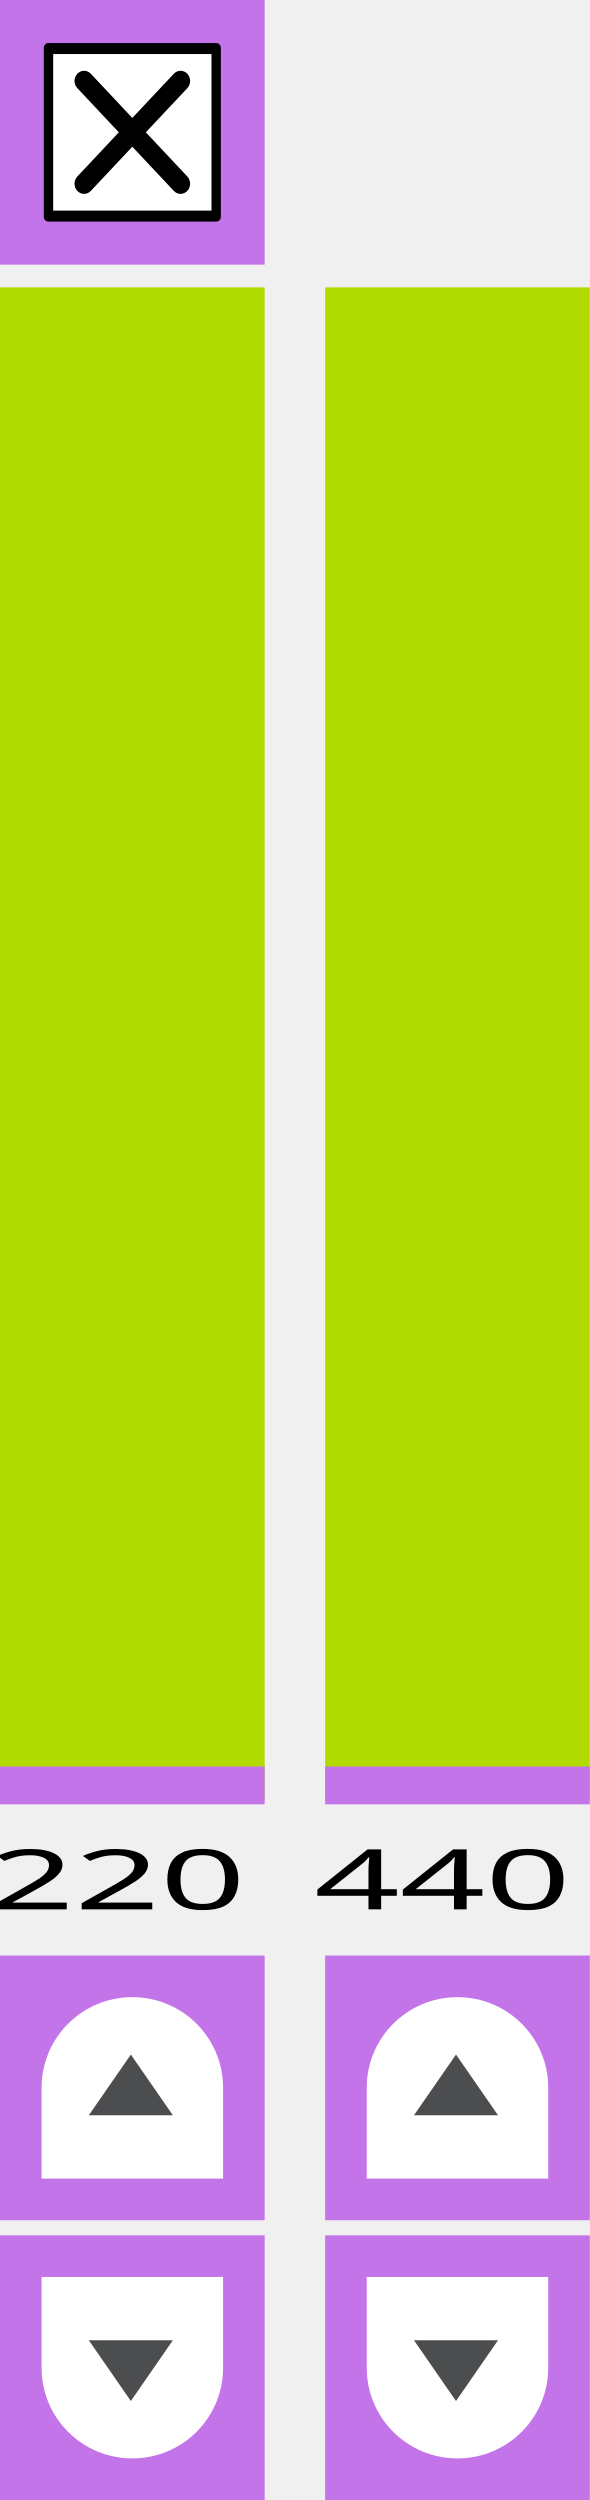
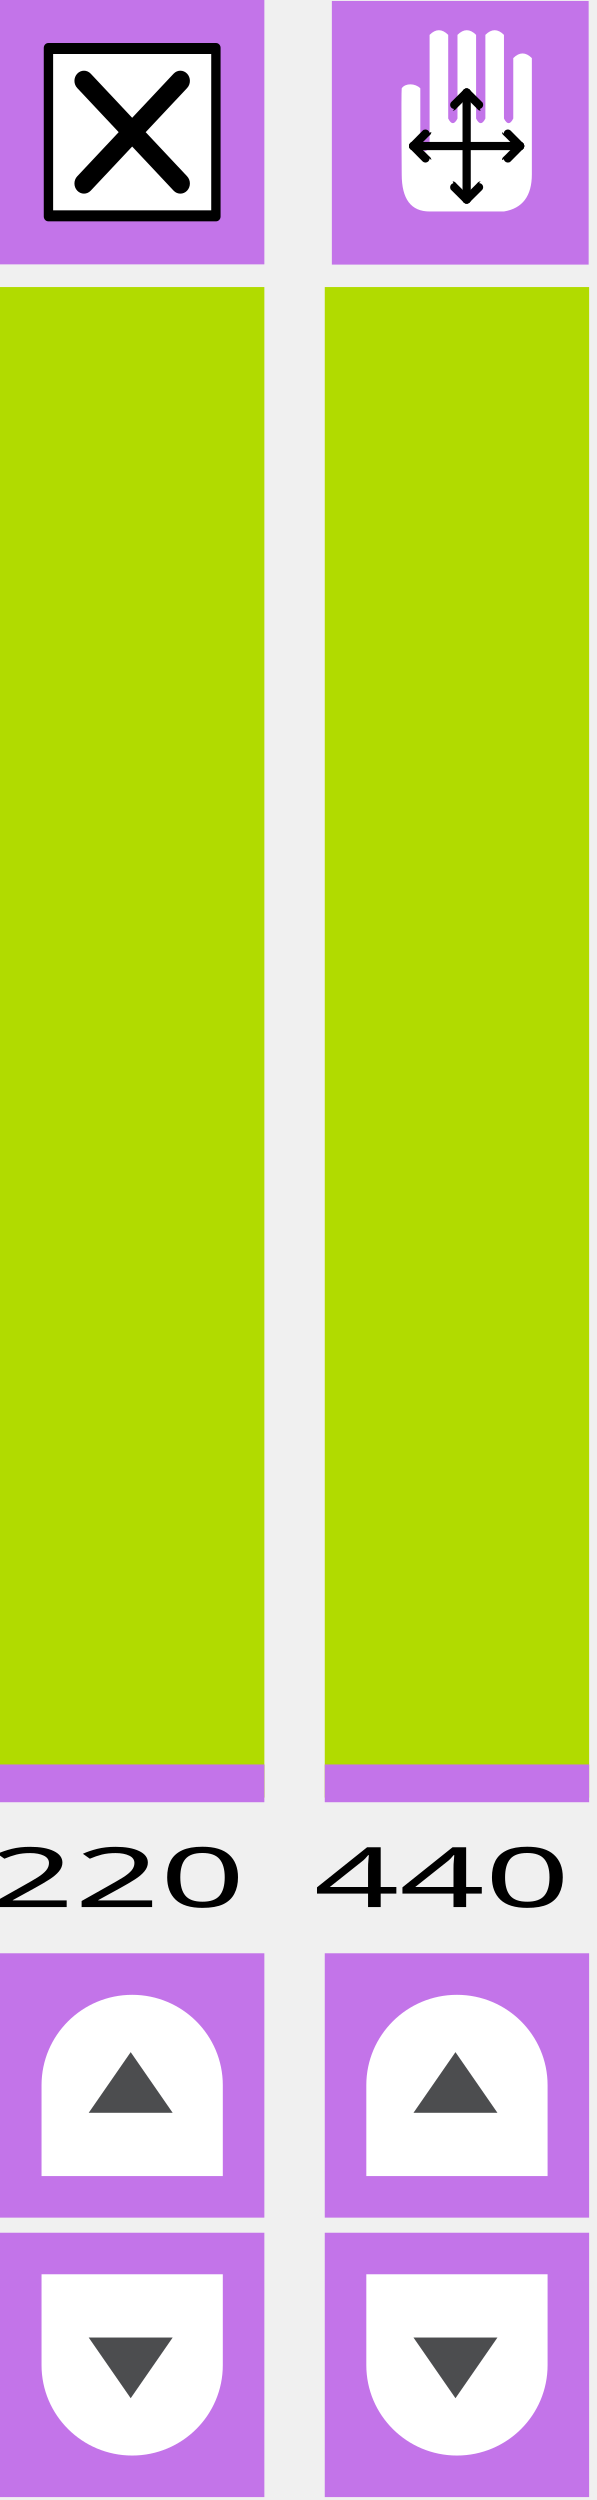
- <svg xmlns="http://www.w3.org/2000/svg" width="78" height="330.615" viewBox="0 0 78 330.614" id="svg4075" version="1.1">
-   <defs id="defs4077">
-     <style type="text/css" id="style4474-1" />
-     <style id="style4474" type="text/css" />
-   </defs>
-   <rect transform="matrix(0,-1,1,0,0,0)" y="1.1944458e-06" x="-238.006" height="35" width="200" id="rect3453-6-8" style="fill:#b1db00;fill-opacity:1;fill-rule:nonzero;stroke:none" />
-   <g transform="translate(-18.92909,-28.38553)" id="g5439">
-     <rect y="28.386" x="18.929" height="35" width="35" id="rect3453-63-4-7" style="fill:#c374e9;fill-opacity:1;fill-rule:nonzero;stroke:none" />
-     <g id="g6479" transform="matrix(0.7218091,0,0,0.7685533,16.57934,24.7503)">
-       <rect style="fill:#000000;stroke:#000000;stroke-width:1.664;stroke-linejoin:round;stroke-miterlimit:4;stroke-dasharray:none;stroke-opacity:1" id="rect6481" y="12.971" x="12.114" height="29.058" width="30.772" />
-       <path style="fill:#ffffff;fill-opacity:1;stroke:none" id="path6483" d="m 13,14.033 0,26.934 29,0 0,-26.934 z M 37.575,35.1 c 0.684,0.683 0.684,1.793 0,2.476 -0.341,0.342 -0.789,0.513 -1.237,0.513 -0.448,0 -0.896,-0.171 -1.238,-0.513 l -7.601,-7.602 -7.602,7.602 c -0.342,0.342 -0.79,0.513 -1.237,0.513 -0.447,0 -0.895,-0.171 -1.237,-0.513 -0.684,-0.683 -0.684,-1.793 0,-2.476 l 7.601,-7.601 -7.601,-7.602 c -0.684,-0.684 -0.684,-1.791 0,-2.474 0.683,-0.684 1.791,-0.684 2.474,0 l 7.602,7.601 7.601,-7.601 c 0.683,-0.684 1.793,-0.684 2.476,0 0.684,0.683 0.684,1.791 0,2.474 l -7.602,7.602 z" />
+ <svg xmlns="http://www.w3.org/2000/svg" width="100%" height="100%" viewBox="0 0 79 331" version="1.1" xml:space="preserve" style="fill-rule:evenodd;clip-rule:evenodd;stroke-linejoin:round;stroke-miterlimit:1.414;">
+   <g id="rect3453-6-8" transform="matrix(0,-1,1,0,0,0)">
+     <rect x="-238.006" y="0" width="200" height="35" style="fill:rgb(177,219,0);" />
+   </g>
+   <g id="g5439" transform="matrix(1,0,0,1,-18.9291,-28.3855)">
+     <rect id="rect3453-63-4-7" x="18.929" y="28.386" width="35" height="35" style="fill:rgb(195,116,233);" />
+     <g id="g6479" transform="matrix(0.721809,0,0,0.768553,16.5793,24.7503)">
+       <rect id="rect6481" x="12.114" y="12.971" width="30.772" height="29.058" style="fill:black;stroke-width:1.66px;stroke:black;" />
+       <path id="path6483" d="M13,14.033L13,40.967L42,40.967L42,14.033L13,14.033ZM37.575,35.1C38.259,35.783 38.259,36.893 37.575,37.576C37.234,37.918 36.786,38.089 36.338,38.089C35.89,38.089 35.442,37.918 35.1,37.576L27.499,29.974L19.897,37.576C19.555,37.918 19.107,38.089 18.66,38.089C18.213,38.089 17.765,37.918 17.423,37.576C16.739,36.893 16.739,35.783 17.423,35.1L25.024,27.499L17.423,19.897C16.739,19.213 16.739,18.106 17.423,17.423C18.106,16.739 19.214,16.739 19.897,17.423L27.499,25.024L35.1,17.423C35.783,16.739 36.893,16.739 37.576,17.423C38.26,18.106 38.26,19.214 37.576,19.897L29.974,27.499L37.575,35.1Z" style="fill:white;fill-rule:nonzero;" />
    </g>
  </g>
-   <rect style="fill:#c374e9;fill-opacity:1;fill-rule:nonzero;stroke:none" id="rect3453-63-4-7-3" width="35" height="5" x="1.1944458e-06" y="233.614" />
-   <text transform="scale(1.339518,0.7465372)" id="text6521" y="338.225" x="-1.081" style="font-style:normal;font-weight:normal;font-size:14.762px;line-height:125%;font-family:Sans;letter-spacing:0px;word-spacing:0px;fill:#000000;fill-opacity:1;stroke:none" xml:space="preserve">
-     <tspan y="338.225" x="-1.081" id="tspan6523">220</tspan>
-   </text>
-   <g transform="translate(-8.205414,-220.2286)" id="g5431">
-     <rect y="478.843" x="8.205" height="35" width="35" id="rect3453-63-4-7-5" style="fill:#c374e9;fill-opacity:1;fill-rule:nonzero;stroke:none" />
-     <g style="display:block" transform="matrix(0,-0.5333333,0.5333333,0,11.03875,508.343)" id="go-next-7" display="block">
-       <g id="g5-5">
-         <path style="fill:#ffffff" id="path7-7" d="M 22.561,50 C 34.954,50 45,39.924 45,27.498 45,15.076 34.954,5 22.561,5 L 0,5 0,50 22.561,50 Z" />
-         <g id="g9-5">
-           <polygon style="fill:#4c4d4f" id="polygon11-7" points="15.707,16.706 30.772,27.133 15.707,37.555 " />
-         </g>
-       </g>
+   <rect id="rect3453-63-4-7-3" x="0" y="233.614" width="35" height="5" style="fill:rgb(195,116,233);" />
+   <g transform="matrix(1.33952,0,0,0.746537,-1.44827,252.498)">
+     <g id="text6521">
+       <text x="0px" y="0px" style="font-family:'LucidaGrande';font-size:14.762px;fill:black;">220</text>
    </g>
  </g>
-   <g transform="matrix(1,0,0,-1,-8.205414,809.4575)" id="g5431-3">
-     <rect y="478.843" x="8.205" height="35" width="35" id="rect3453-63-4-7-5-6" style="fill:#c374e9;fill-opacity:1;fill-rule:nonzero;stroke:none" />
-     <g style="display:block" transform="matrix(0,-0.5333333,0.5333333,0,11.03875,508.343)" id="go-next-7-7" display="block">
-       <g id="g5-5-5">
-         <path style="fill:#ffffff" id="path7-7-3" d="M 22.561,50 C 34.954,50 45,39.924 45,27.498 45,15.076 34.954,5 22.561,5 L 0,5 0,50 22.561,50 Z" />
-         <g id="g9-5-5">
-           <polygon style="fill:#4c4d4f" id="polygon11-7-6" points="30.772,27.133 15.707,37.555 15.707,16.706 " />
-         </g>
-       </g>
+   <g id="g5431" transform="matrix(1,0,0,1,-8.20541,-220.229)">
+     <rect id="rect3453-63-4-7-5" x="8.205" y="478.843" width="35" height="35" style="fill:rgb(195,116,233);" />
+     <g id="g5-5" transform="matrix(0,-0.533333,0.533333,0,11.0387,508.343)">
+       <path id="path7-7" d="M22.561,50C34.954,50 45,39.924 45,27.498C45,15.076 34.954,5 22.561,5L0,5L0,50L22.561,50Z" style="fill:white;fill-rule:nonzero;" />
+       <path id="polygon11-7" d="M15.707,16.706L30.772,27.133L15.707,37.555L15.707,16.706Z" style="fill:rgb(76,77,79);fill-rule:nonzero;" />
    </g>
  </g>
-   <rect transform="matrix(0,-1,1,0,0,0)" y="43" x="-238.006" height="35" width="200" id="rect3453-6-8-2" style="fill:#b1db00;fill-opacity:1;fill-rule:nonzero;stroke:none" />
-   <rect style="fill:#c374e9;fill-opacity:1;fill-rule:nonzero;stroke:none" id="rect3453-63-4-7-3-9" width="35" height="5" x="43" y="233.614" />
-   <text transform="scale(1.339518,0.7465372)" id="text6521-1" y="338.225" x="31.02" style="font-style:normal;font-weight:normal;font-size:14.762px;line-height:125%;font-family:Sans;letter-spacing:0px;word-spacing:0px;fill:#000000;fill-opacity:1;stroke:none" xml:space="preserve">
-     <tspan y="338.225" x="31.02" id="tspan6523-2">440</tspan>
-   </text>
-   <g transform="translate(34.79459,-220.2285)" id="g5431-7">
-     <rect y="478.843" x="8.205" height="35" width="35" id="rect3453-63-4-7-5-0" style="fill:#c374e9;fill-opacity:1;fill-rule:nonzero;stroke:none" />
-     <g style="display:block" transform="matrix(0,-0.5333333,0.5333333,0,11.03875,508.343)" id="go-next-7-9" display="block">
-       <g id="g5-5-3">
-         <path style="fill:#ffffff" id="path7-7-6" d="M 22.561,50 C 34.954,50 45,39.924 45,27.498 45,15.076 34.954,5 22.561,5 L 0,5 0,50 22.561,50 Z" />
-         <g id="g9-5-0">
-           <polygon style="fill:#4c4d4f" id="polygon11-7-62" points="30.772,27.133 15.707,37.555 15.707,16.706 " />
-         </g>
-       </g>
+   <g id="g5431-3" transform="matrix(1,0,0,-1,-8.20541,809.457)">
+     <rect id="rect3453-63-4-7-5-6" x="8.205" y="478.843" width="35" height="35" style="fill:rgb(195,116,233);" />
+     <g id="g5-5-5" transform="matrix(0,-0.533333,0.533333,0,11.0387,508.343)">
+       <path id="path7-7-3" d="M22.561,50C34.954,50 45,39.924 45,27.498C45,15.076 34.954,5 22.561,5L0,5L0,50L22.561,50Z" style="fill:white;fill-rule:nonzero;" />
+       <path id="polygon11-7-6" d="M30.772,27.133L15.707,37.555L15.707,16.706L30.772,27.133Z" style="fill:rgb(76,77,79);fill-rule:nonzero;" />
    </g>
  </g>
-   <g transform="matrix(1,0,0,-1,34.79459,809.4575)" id="g5431-3-6">
-     <rect y="478.843" x="8.205" height="35" width="35" id="rect3453-63-4-7-5-6-1" style="fill:#c374e9;fill-opacity:1;fill-rule:nonzero;stroke:none" />
-     <g style="display:block" transform="matrix(0,-0.5333333,0.5333333,0,11.03875,508.343)" id="go-next-7-7-8" display="block">
-       <g id="g5-5-5-7">
-         <path style="fill:#ffffff" id="path7-7-3-9" d="M 22.561,50 C 34.954,50 45,39.924 45,27.498 45,15.076 34.954,5 22.561,5 L 0,5 0,50 22.561,50 Z" />
-         <g id="g9-5-5-2">
-           <polygon style="fill:#4c4d4f" id="polygon11-7-6-0" points="15.707,37.555 15.707,16.706 30.772,27.133 " />
-         </g>
-       </g>
+   <g id="rect3453-6-8-2" transform="matrix(0,-1,1,0,0,0)">
+     <rect x="-238.006" y="43" width="200" height="35" style="fill:rgb(177,219,0);" />
+   </g>
+   <rect id="rect3453-63-4-7-3-9" x="43" y="233.614" width="35" height="5" style="fill:rgb(195,116,233);" />
+   <g transform="matrix(1.33952,0,0,0.746537,41.5517,252.498)">
+     <g id="text6521-1">
+       <text x="0px" y="0px" style="font-family:'LucidaGrande';font-size:14.762px;fill:black;">440</text>
    </g>
  </g>
+   <g id="g5431-7" transform="matrix(1,0,0,1,34.7946,-220.229)">
+     <rect id="rect3453-63-4-7-5-0" x="8.205" y="478.843" width="35" height="35" style="fill:rgb(195,116,233);" />
+     <g id="g5-5-3" transform="matrix(0,-0.533333,0.533333,0,11.0387,508.343)">
+       <path id="path7-7-6" d="M22.561,50C34.954,50 45,39.924 45,27.498C45,15.076 34.954,5 22.561,5L0,5L0,50L22.561,50Z" style="fill:white;fill-rule:nonzero;" />
+       <path id="polygon11-7-62" d="M30.772,27.133L15.707,37.555L15.707,16.706L30.772,27.133Z" style="fill:rgb(76,77,79);fill-rule:nonzero;" />
+     </g>
+   </g>
+   <g id="g5431-3-6" transform="matrix(1,0,0,-1,34.7946,809.457)">
+     <rect id="rect3453-63-4-7-5-6-1" x="8.205" y="478.843" width="35" height="35" style="fill:rgb(195,116,233);" />
+     <g id="g5-5-5-7" transform="matrix(0,-0.533333,0.533333,0,11.0387,508.343)">
+       <path id="path7-7-3-9" d="M22.561,50C34.954,50 45,39.924 45,27.498C45,15.076 34.954,5 22.561,5L0,5L0,50L22.561,50Z" style="fill:white;fill-rule:nonzero;" />
+       <path id="polygon11-7-6-0" d="M15.707,37.555L15.707,16.706L30.772,27.133L15.707,37.555Z" style="fill:rgb(76,77,79);fill-rule:nonzero;" />
+     </g>
+   </g>
+   <g id="rect3453-63-4-3" transform="matrix(1,0,0,1.0267,-238.062,0.523773)">
+     <rect x="282" y="-0.388" width="34" height="34" style="fill:rgb(195,116,233);" />
+   </g>
+   <g id="path2" transform="matrix(0.436364,0,0,0.436364,49.7841,4)">
+     <path d="M7.798,17.628C8.875,16.003 11.901,16.041 13.439,17.628L13.439,35.256C14.379,37.137 15.319,37.137 16.259,35.256L16.259,1.41C18.14,-0.47 20.02,-0.47 21.9,1.41L21.9,26.795C22.841,28.675 23.781,28.675 24.721,26.795L24.721,1.41C26.601,-0.47 28.482,-0.47 30.362,1.41L30.362,26.795C31.302,28.675 32.242,28.675 33.182,26.795L33.182,1.41C35.063,-0.47 36.943,-0.47 38.823,1.41L38.823,26.795C39.764,28.675 40.704,28.675 41.644,26.795L41.644,8.462C43.524,6.581 45.405,6.581 47.285,8.462L47.285,43.718C47.285,50.299 44.464,54.06 38.823,55L16.259,55C10.618,55 7.798,51.239 7.798,43.718C7.798,43.718 7.612,19.391 7.798,17.628L7.798,17.628Z" style="fill:white;fill-rule:nonzero;" />
+   </g>
+   <g id="path4487" transform="matrix(0.436364,0,0,0.436364,49.7841,4.87273)">
+     <path d="M11.285,33.141L43.715,33.141" style="fill:none;stroke-width:2.5px;stroke-linecap:round;stroke-linejoin:miter;stroke:black;" />
+   </g>
+   <g id="path4487-3" transform="matrix(0.436364,0,0,0.436364,49.7841,4.87273)">
+     <path d="M27.5,16.926L27.5,49.356" style="fill:none;stroke-width:2.5px;stroke-linecap:round;stroke-linejoin:miter;stroke:black;" />
+   </g>
+   <g id="g4565" transform="matrix(0.436364,0,0,0.436364,54.1552,-2.26817)">
+     <path id="path4546" d="M1.262,49.506C5.515,45.158 5.515,45.253 5.515,45.253" style="fill:none;stroke-width:2.5px;stroke-linecap:round;stroke-linejoin:miter;stroke:black;" />
+     <path id="path4546-3" d="M1.262,49.506C5.515,53.853 5.515,53.759 5.515,53.759" style="fill:none;stroke-width:2.5px;stroke-linecap:round;stroke-linejoin:miter;stroke:black;" />
+   </g>
+   <g id="g4565-6" transform="matrix(-0.436364,0,0,0.436364,69.4131,-2.26817)">
+     <path id="path4546-7" d="M1.262,49.506C5.515,45.158 5.515,45.253 5.515,45.253" style="fill:none;stroke-width:2.5px;stroke-linecap:round;stroke-linejoin:miter;stroke:black;" />
+     <path id="path4546-3-5" d="M1.262,49.506C5.515,53.853 5.515,53.759 5.515,53.759" style="fill:none;stroke-width:2.5px;stroke-linecap:round;stroke-linejoin:miter;stroke:black;" />
+   </g>
+   <g id="g4565-3" transform="matrix(-1.67065e-16,0.436364,-0.436364,-1.67065e-16,83.3866,11.7053)">
+     <path id="path4546-5" d="M1.262,49.506C5.515,45.158 5.515,45.253 5.515,45.253" style="fill:none;stroke-width:2.5px;stroke-linecap:round;stroke-linejoin:miter;stroke:black;" />
+     <path id="path4546-3-6" d="M1.262,49.506C5.515,53.853 5.515,53.759 5.515,53.759" style="fill:none;stroke-width:2.5px;stroke-linecap:round;stroke-linejoin:miter;stroke:black;" />
+   </g>
+   <g id="g4565-2" transform="matrix(-1.67065e-16,-0.436364,0.436364,-1.67065e-16,40.1817,26.9632)">
+     <path id="path4546-9" d="M1.262,49.506C5.515,45.158 5.515,45.253 5.515,45.253" style="fill:none;stroke-width:2.5px;stroke-linecap:round;stroke-linejoin:miter;stroke:black;" />
+     <path id="path4546-3-1" d="M1.262,49.506C5.515,53.853 5.515,53.759 5.515,53.759" style="fill:none;stroke-width:2.5px;stroke-linecap:round;stroke-linejoin:miter;stroke:black;" />
+   </g>
</svg>
